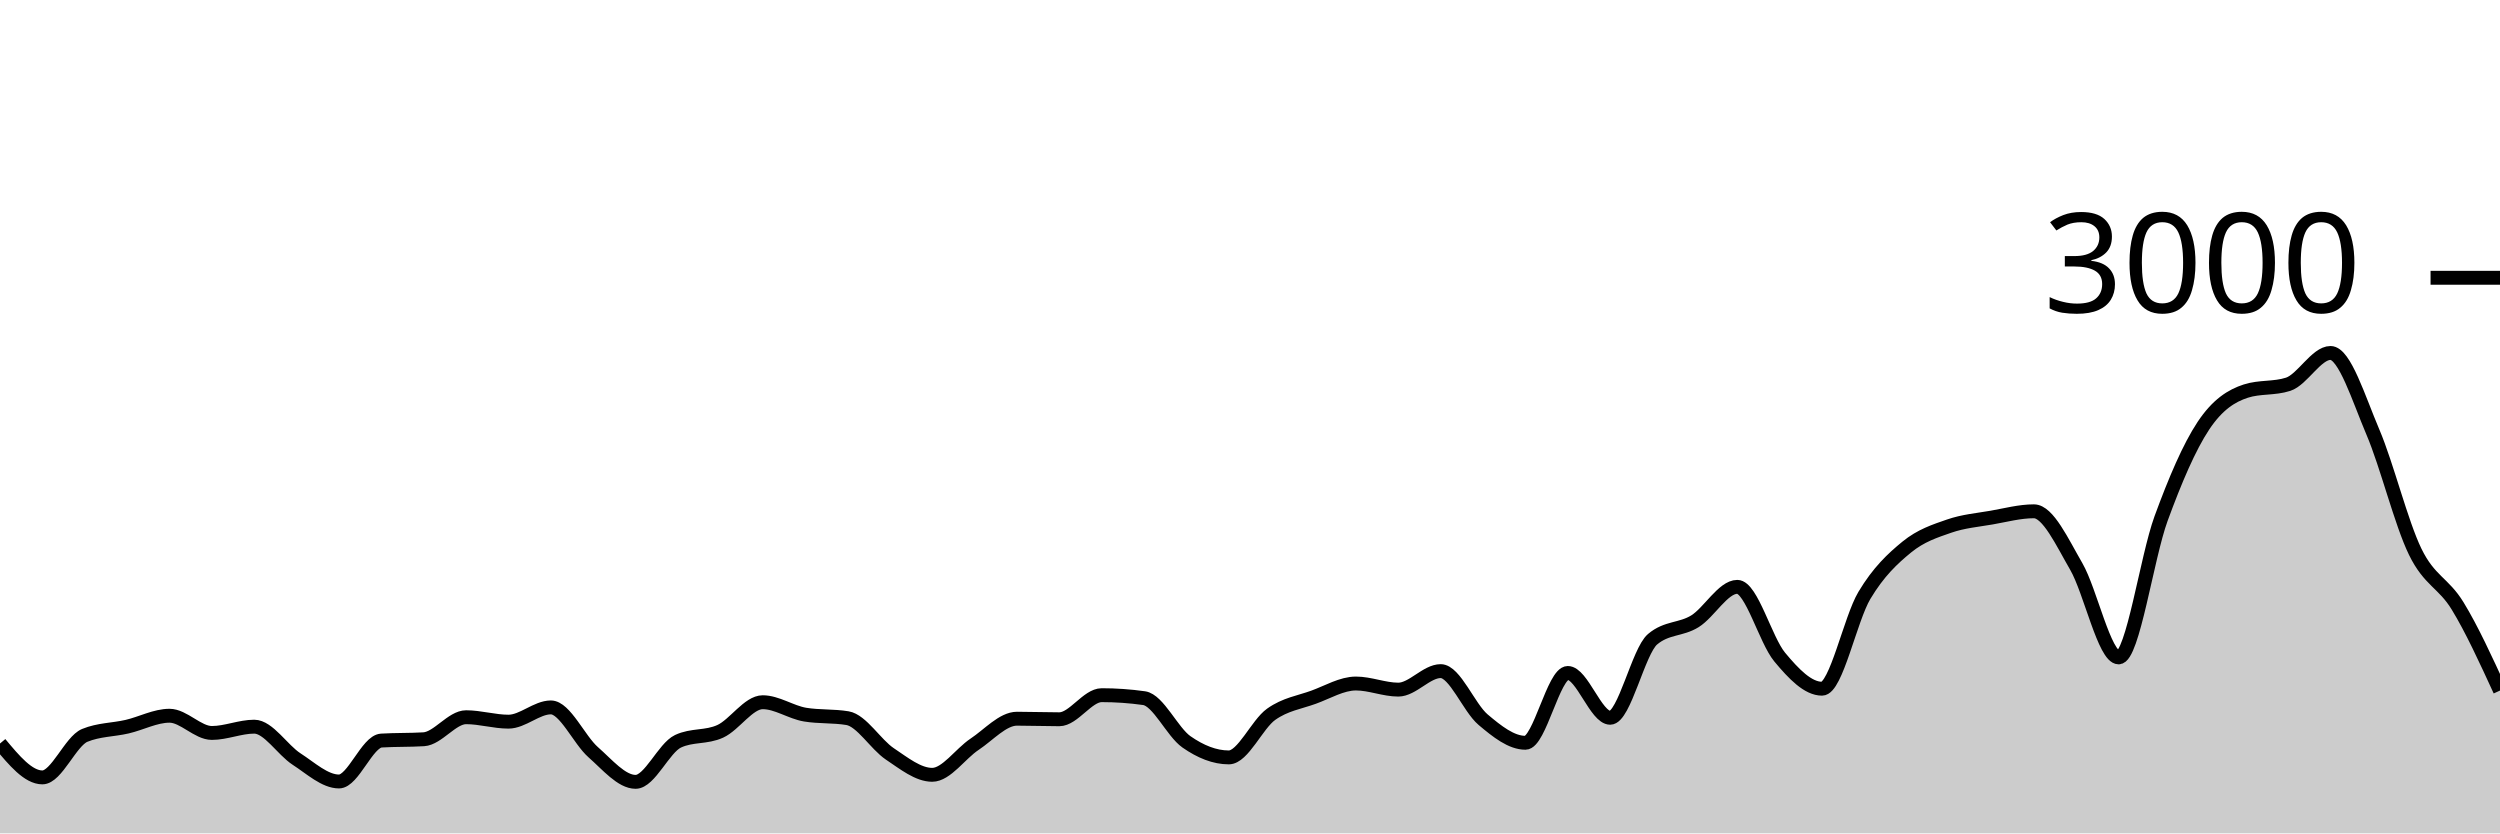
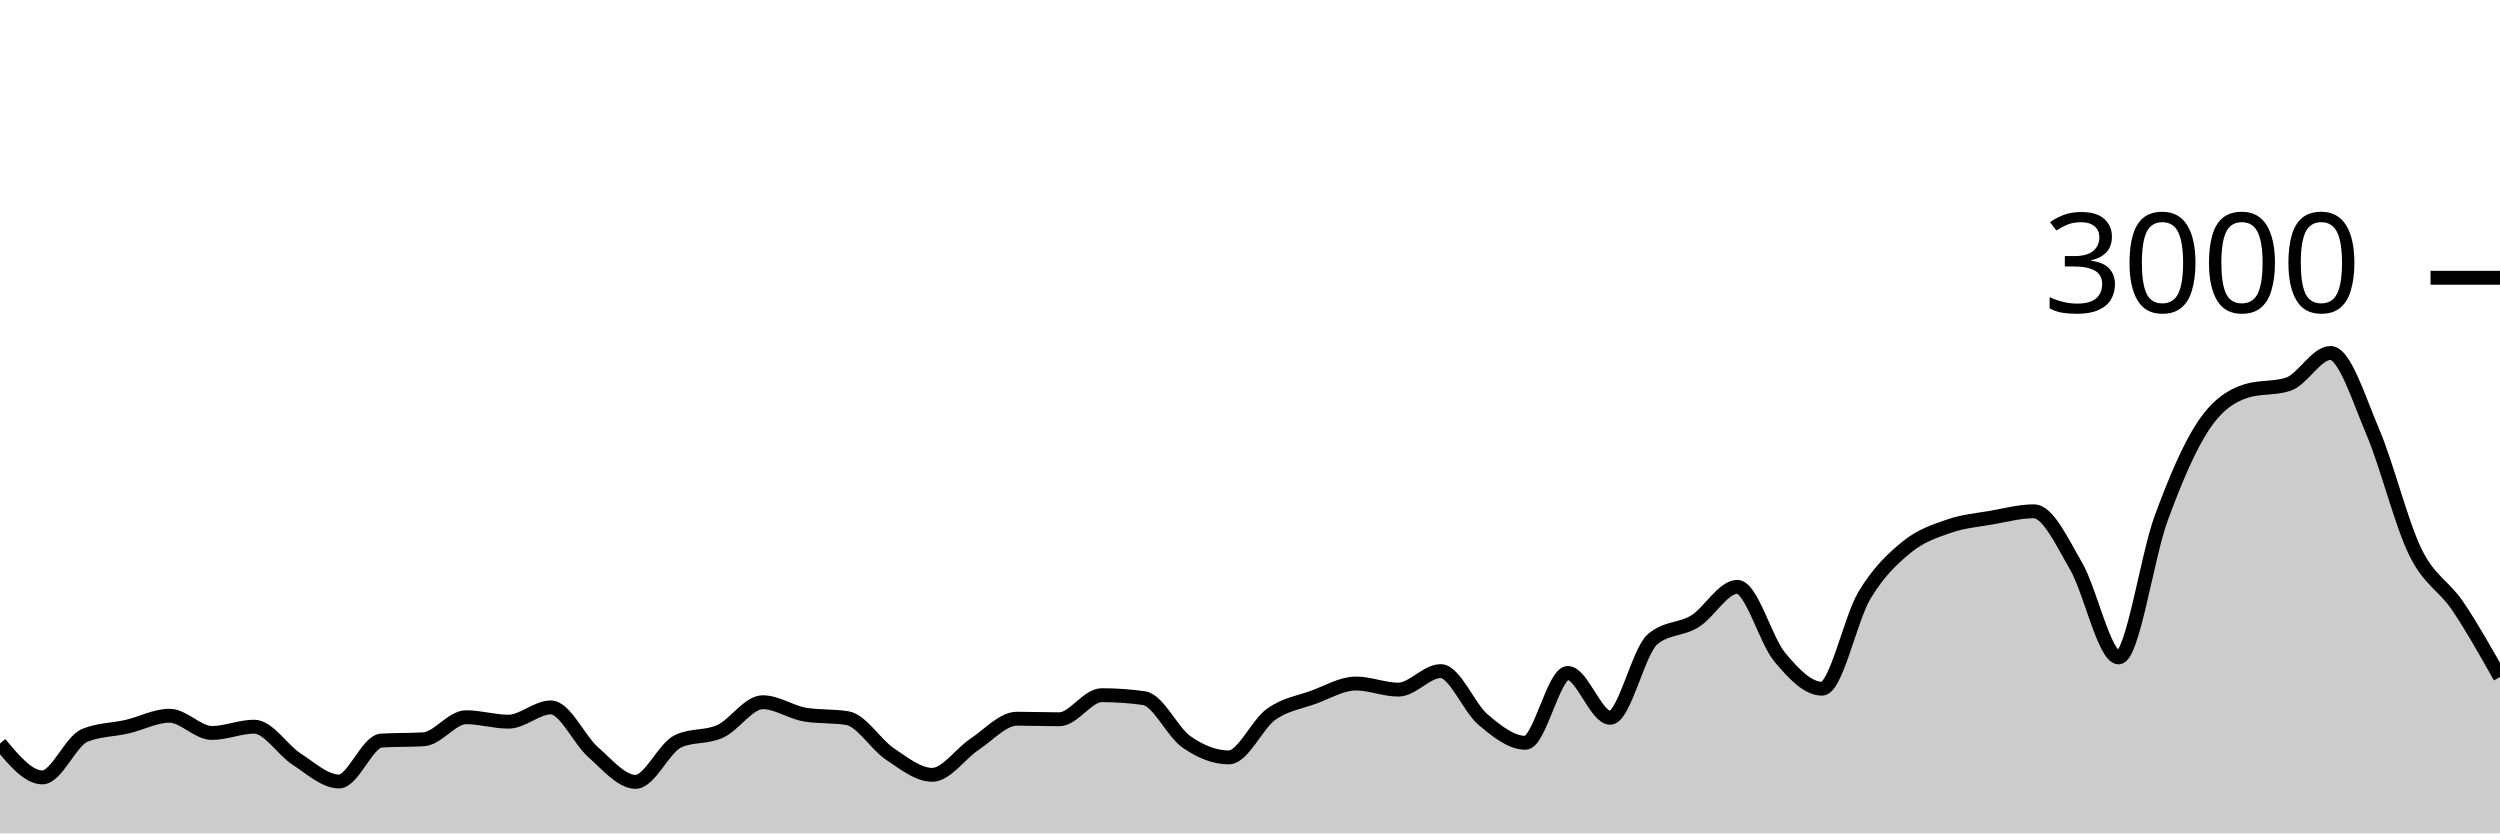
<svg xmlns="http://www.w3.org/2000/svg" viewBox="0 0 180 60">
  <g transform="translate(0,20)">
-     <path class="area" fill="rgba(0, 0, 0, 0.2)" d="M0,33.533C1.017,34.753,2.034,35.973,3.051,35.973C4.068,35.973,5.085,33.364,6.102,32.947C7.119,32.529,8.136,32.556,9.153,32.32C10.169,32.084,11.186,31.533,12.203,31.533C13.22,31.533,14.237,32.773,15.254,32.773C16.271,32.773,17.288,32.32,18.305,32.32C19.322,32.32,20.339,33.996,21.356,34.653C22.373,35.311,23.39,36.267,24.407,36.267C25.424,36.267,26.441,33.382,27.458,33.32C28.475,33.258,29.492,33.289,30.508,33.227C31.525,33.164,32.542,31.64,33.559,31.64C34.576,31.64,35.593,31.96,36.61,31.96C37.627,31.96,38.644,30.933,39.661,30.933C40.678,30.933,41.695,33.267,42.712,34.16C43.729,35.053,44.746,36.293,45.763,36.293C46.78,36.293,47.797,33.853,48.814,33.373C49.831,32.893,50.847,33.122,51.864,32.653C52.881,32.184,53.898,30.56,54.915,30.56C55.932,30.56,56.949,31.284,57.966,31.453C58.983,31.622,60,31.538,61.017,31.707C62.034,31.876,63.051,33.6,64.068,34.28C65.085,34.96,66.102,35.787,67.119,35.787C68.136,35.787,69.153,34.26,70.169,33.587C71.186,32.913,72.203,31.747,73.22,31.747C74.237,31.747,75.254,31.787,76.271,31.787C77.288,31.787,78.305,30.053,79.322,30.053C80.339,30.053,81.356,30.124,82.373,30.267C83.39,30.409,84.407,32.702,85.424,33.413C86.441,34.124,87.458,34.533,88.475,34.533C89.492,34.533,90.508,32.149,91.525,31.427C92.542,30.704,93.559,30.569,94.576,30.2C95.593,29.831,96.61,29.213,97.627,29.213C98.644,29.213,99.661,29.653,100.678,29.653C101.695,29.653,102.712,28.32,103.729,28.32C104.746,28.32,105.763,30.953,106.78,31.813C107.797,32.673,108.814,33.48,109.831,33.48C110.847,33.48,111.864,28.453,112.881,28.453C113.898,28.453,114.915,31.68,115.932,31.68C116.949,31.68,117.966,26.889,118.983,26.027C120,25.164,121.017,25.362,122.034,24.733C123.051,24.104,124.068,22.253,125.085,22.253C126.102,22.253,127.119,26.084,128.136,27.307C129.153,28.529,130.169,29.587,131.186,29.587C132.203,29.587,133.22,24.567,134.237,22.867C135.254,21.167,136.271,20.218,137.288,19.387C138.305,18.556,139.322,18.233,140.339,17.88C141.356,17.527,142.373,17.444,143.39,17.267C144.407,17.089,145.424,16.813,146.441,16.813C147.458,16.813,148.475,19.033,149.492,20.787C150.508,22.54,151.525,27.333,152.542,27.333C153.559,27.333,154.576,20.127,155.593,17.347C156.61,14.567,157.627,12.184,158.644,10.653C159.661,9.122,160.678,8.489,161.695,8.16C162.712,7.831,163.729,7.996,164.746,7.667C165.763,7.338,166.78,5.413,167.797,5.413C168.814,5.413,169.831,8.72,170.847,11.107C171.864,13.493,172.881,17.647,173.898,19.733C174.915,21.82,175.932,21.962,176.949,23.627C177.966,25.291,178.983,27.506,180,29.72L180,40C178.983,40,177.966,40,176.949,40C175.932,40,174.915,40,173.898,40C172.881,40,171.864,40,170.847,40C169.831,40,168.814,40,167.797,40C166.78,40,165.763,40,164.746,40C163.729,40,162.712,40,161.695,40C160.678,40,159.661,40,158.644,40C157.627,40,156.61,40,155.593,40C154.576,40,153.559,40,152.542,40C151.525,40,150.508,40,149.492,40C148.475,40,147.458,40,146.441,40C145.424,40,144.407,40,143.39,40C142.373,40,141.356,40,140.339,40C139.322,40,138.305,40,137.288,40C136.271,40,135.254,40,134.237,40C133.22,40,132.203,40,131.186,40C130.169,40,129.153,40,128.136,40C127.119,40,126.102,40,125.085,40C124.068,40,123.051,40,122.034,40C121.017,40,120,40,118.983,40C117.966,40,116.949,40,115.932,40C114.915,40,113.898,40,112.881,40C111.864,40,110.847,40,109.831,40C108.814,40,107.797,40,106.78,40C105.763,40,104.746,40,103.729,40C102.712,40,101.695,40,100.678,40C99.661,40,98.644,40,97.627,40C96.61,40,95.593,40,94.576,40C93.559,40,92.542,40,91.525,40C90.508,40,89.492,40,88.475,40C87.458,40,86.441,40,85.424,40C84.407,40,83.39,40,82.373,40C81.356,40,80.339,40,79.322,40C78.305,40,77.288,40,76.271,40C75.254,40,74.237,40,73.22,40C72.203,40,71.186,40,70.169,40C69.153,40,68.136,40,67.119,40C66.102,40,65.085,40,64.068,40C63.051,40,62.034,40,61.017,40C60,40,58.983,40,57.966,40C56.949,40,55.932,40,54.915,40C53.898,40,52.881,40,51.864,40C50.847,40,49.831,40,48.814,40C47.797,40,46.78,40,45.763,40C44.746,40,43.729,40,42.712,40C41.695,40,40.678,40,39.661,40C38.644,40,37.627,40,36.61,40C35.593,40,34.576,40,33.559,40C32.542,40,31.525,40,30.508,40C29.492,40,28.475,40,27.458,40C26.441,40,25.424,40,24.407,40C23.39,40,22.373,40,21.356,40C20.339,40,19.322,40,18.305,40C17.288,40,16.271,40,15.254,40C14.237,40,13.22,40,12.203,40C11.186,40,10.169,40,9.153,40C8.136,40,7.119,40,6.102,40C5.085,40,4.068,40,3.051,40C2.034,40,1.017,40,0,40Z" />
-     <path class="line" stroke="black" fill="none" d="M0,33.533C1.017,34.753,2.034,35.973,3.051,35.973C4.068,35.973,5.085,33.364,6.102,32.947C7.119,32.529,8.136,32.556,9.153,32.32C10.169,32.084,11.186,31.533,12.203,31.533C13.22,31.533,14.237,32.773,15.254,32.773C16.271,32.773,17.288,32.32,18.305,32.32C19.322,32.32,20.339,33.996,21.356,34.653C22.373,35.311,23.39,36.267,24.407,36.267C25.424,36.267,26.441,33.382,27.458,33.32C28.475,33.258,29.492,33.289,30.508,33.227C31.525,33.164,32.542,31.64,33.559,31.64C34.576,31.64,35.593,31.96,36.61,31.96C37.627,31.96,38.644,30.933,39.661,30.933C40.678,30.933,41.695,33.267,42.712,34.16C43.729,35.053,44.746,36.293,45.763,36.293C46.78,36.293,47.797,33.853,48.814,33.373C49.831,32.893,50.847,33.122,51.864,32.653C52.881,32.184,53.898,30.56,54.915,30.56C55.932,30.56,56.949,31.284,57.966,31.453C58.983,31.622,60,31.538,61.017,31.707C62.034,31.876,63.051,33.6,64.068,34.28C65.085,34.96,66.102,35.787,67.119,35.787C68.136,35.787,69.153,34.26,70.169,33.587C71.186,32.913,72.203,31.747,73.22,31.747C74.237,31.747,75.254,31.787,76.271,31.787C77.288,31.787,78.305,30.053,79.322,30.053C80.339,30.053,81.356,30.124,82.373,30.267C83.39,30.409,84.407,32.702,85.424,33.413C86.441,34.124,87.458,34.533,88.475,34.533C89.492,34.533,90.508,32.149,91.525,31.427C92.542,30.704,93.559,30.569,94.576,30.2C95.593,29.831,96.61,29.213,97.627,29.213C98.644,29.213,99.661,29.653,100.678,29.653C101.695,29.653,102.712,28.32,103.729,28.32C104.746,28.32,105.763,30.953,106.78,31.813C107.797,32.673,108.814,33.48,109.831,33.48C110.847,33.48,111.864,28.453,112.881,28.453C113.898,28.453,114.915,31.68,115.932,31.68C116.949,31.68,117.966,26.889,118.983,26.027C120,25.164,121.017,25.362,122.034,24.733C123.051,24.104,124.068,22.253,125.085,22.253C126.102,22.253,127.119,26.084,128.136,27.307C129.153,28.529,130.169,29.587,131.186,29.587C132.203,29.587,133.22,24.567,134.237,22.867C135.254,21.167,136.271,20.218,137.288,19.387C138.305,18.556,139.322,18.233,140.339,17.88C141.356,17.527,142.373,17.444,143.39,17.267C144.407,17.089,145.424,16.813,146.441,16.813C147.458,16.813,148.475,19.033,149.492,20.787C150.508,22.54,151.525,27.333,152.542,27.333C153.559,27.333,154.576,20.127,155.593,17.347C156.61,14.567,157.627,12.184,158.644,10.653C159.661,9.122,160.678,8.489,161.695,8.16C162.712,7.831,163.729,7.996,164.746,7.667C165.763,7.338,166.78,5.413,167.797,5.413C168.814,5.413,169.831,8.72,170.847,11.107C171.864,13.493,172.881,17.647,173.898,19.733C174.915,21.82,175.932,21.962,176.949,23.627C177.966,25.291,178.983,27.506,180,29.72" />
+     <path class="area" fill="rgba(0, 0, 0, 0.2)" d="M0,33.533C1.017,34.753,2.034,35.973,3.051,35.973C4.068,35.973,5.085,33.364,6.102,32.947C7.119,32.529,8.136,32.556,9.153,32.32C10.169,32.084,11.186,31.533,12.203,31.533C13.22,31.533,14.237,32.773,15.254,32.773C16.271,32.773,17.288,32.32,18.305,32.32C19.322,32.32,20.339,33.996,21.356,34.653C22.373,35.311,23.39,36.267,24.407,36.267C25.424,36.267,26.441,33.382,27.458,33.32C28.475,33.258,29.492,33.289,30.508,33.227C31.525,33.164,32.542,31.64,33.559,31.64C34.576,31.64,35.593,31.96,36.61,31.96C37.627,31.96,38.644,30.933,39.661,30.933C40.678,30.933,41.695,33.267,42.712,34.16C43.729,35.053,44.746,36.293,45.763,36.293C46.78,36.293,47.797,33.853,48.814,33.373C49.831,32.893,50.847,33.122,51.864,32.653C52.881,32.184,53.898,30.56,54.915,30.56C55.932,30.56,56.949,31.284,57.966,31.453C58.983,31.622,60,31.538,61.017,31.707C62.034,31.876,63.051,33.6,64.068,34.28C65.085,34.96,66.102,35.787,67.119,35.787C68.136,35.787,69.153,34.26,70.169,33.587C71.186,32.913,72.203,31.747,73.22,31.747C74.237,31.747,75.254,31.787,76.271,31.787C77.288,31.787,78.305,30.053,79.322,30.053C80.339,30.053,81.356,30.124,82.373,30.267C83.39,30.409,84.407,32.702,85.424,33.413C86.441,34.124,87.458,34.533,88.475,34.533C89.492,34.533,90.508,32.149,91.525,31.427C92.542,30.704,93.559,30.569,94.576,30.2C95.593,29.831,96.61,29.213,97.627,29.213C98.644,29.213,99.661,29.653,100.678,29.653C101.695,29.653,102.712,28.32,103.729,28.32C104.746,28.32,105.763,30.953,106.78,31.813C107.797,32.673,108.814,33.48,109.831,33.48C110.847,33.48,111.864,28.453,112.881,28.453C113.898,28.453,114.915,31.68,115.932,31.68C116.949,31.68,117.966,26.889,118.983,26.027C120,25.164,121.017,25.362,122.034,24.733C123.051,24.104,124.068,22.253,125.085,22.253C126.102,22.253,127.119,26.084,128.136,27.307C129.153,28.529,130.169,29.587,131.186,29.587C132.203,29.587,133.22,24.567,134.237,22.867C135.254,21.167,136.271,20.218,137.288,19.387C138.305,18.556,139.322,18.233,140.339,17.88C141.356,17.527,142.373,17.444,143.39,17.267C144.407,17.089,145.424,16.813,146.441,16.813C147.458,16.813,148.475,19.033,149.492,20.787C150.508,22.54,151.525,27.333,152.542,27.333C153.559,27.333,154.576,20.127,155.593,17.347C156.61,14.567,157.627,12.184,158.644,10.653C159.661,9.122,160.678,8.489,161.695,8.16C162.712,7.831,163.729,7.996,164.746,7.667C165.763,7.338,166.78,5.413,167.797,5.413C168.814,5.413,169.831,8.72,170.847,11.107C171.864,13.493,172.881,17.647,173.898,19.733C174.915,21.82,175.932,22.124,176.949,23.627C177.966,25.129,178.983,26.938,180,28.747L180,40C178.983,40,177.966,40,176.949,40C175.932,40,174.915,40,173.898,40C172.881,40,171.864,40,170.847,40C169.831,40,168.814,40,167.797,40C166.78,40,165.763,40,164.746,40C163.729,40,162.712,40,161.695,40C160.678,40,159.661,40,158.644,40C157.627,40,156.61,40,155.593,40C154.576,40,153.559,40,152.542,40C151.525,40,150.508,40,149.492,40C148.475,40,147.458,40,146.441,40C145.424,40,144.407,40,143.39,40C142.373,40,141.356,40,140.339,40C139.322,40,138.305,40,137.288,40C136.271,40,135.254,40,134.237,40C133.22,40,132.203,40,131.186,40C130.169,40,129.153,40,128.136,40C127.119,40,126.102,40,125.085,40C124.068,40,123.051,40,122.034,40C121.017,40,120,40,118.983,40C117.966,40,116.949,40,115.932,40C114.915,40,113.898,40,112.881,40C111.864,40,110.847,40,109.831,40C108.814,40,107.797,40,106.78,40C105.763,40,104.746,40,103.729,40C102.712,40,101.695,40,100.678,40C99.661,40,98.644,40,97.627,40C96.61,40,95.593,40,94.576,40C93.559,40,92.542,40,91.525,40C90.508,40,89.492,40,88.475,40C87.458,40,86.441,40,85.424,40C84.407,40,83.39,40,82.373,40C81.356,40,80.339,40,79.322,40C78.305,40,77.288,40,76.271,40C75.254,40,74.237,40,73.22,40C72.203,40,71.186,40,70.169,40C69.153,40,68.136,40,67.119,40C66.102,40,65.085,40,64.068,40C63.051,40,62.034,40,61.017,40C60,40,58.983,40,57.966,40C56.949,40,55.932,40,54.915,40C53.898,40,52.881,40,51.864,40C50.847,40,49.831,40,48.814,40C47.797,40,46.78,40,45.763,40C44.746,40,43.729,40,42.712,40C41.695,40,40.678,40,39.661,40C38.644,40,37.627,40,36.61,40C35.593,40,34.576,40,33.559,40C32.542,40,31.525,40,30.508,40C29.492,40,28.475,40,27.458,40C26.441,40,25.424,40,24.407,40C23.39,40,22.373,40,21.356,40C20.339,40,19.322,40,18.305,40C17.288,40,16.271,40,15.254,40C14.237,40,13.22,40,12.203,40C11.186,40,10.169,40,9.153,40C8.136,40,7.119,40,6.102,40C5.085,40,4.068,40,3.051,40C2.034,40,1.017,40,0,40Z" />
+     <path class="line" stroke="black" fill="none" d="M0,33.533C1.017,34.753,2.034,35.973,3.051,35.973C4.068,35.973,5.085,33.364,6.102,32.947C7.119,32.529,8.136,32.556,9.153,32.32C10.169,32.084,11.186,31.533,12.203,31.533C13.22,31.533,14.237,32.773,15.254,32.773C16.271,32.773,17.288,32.32,18.305,32.32C19.322,32.32,20.339,33.996,21.356,34.653C22.373,35.311,23.39,36.267,24.407,36.267C25.424,36.267,26.441,33.382,27.458,33.32C28.475,33.258,29.492,33.289,30.508,33.227C31.525,33.164,32.542,31.64,33.559,31.64C34.576,31.64,35.593,31.96,36.61,31.96C37.627,31.96,38.644,30.933,39.661,30.933C40.678,30.933,41.695,33.267,42.712,34.16C43.729,35.053,44.746,36.293,45.763,36.293C46.78,36.293,47.797,33.853,48.814,33.373C49.831,32.893,50.847,33.122,51.864,32.653C52.881,32.184,53.898,30.56,54.915,30.56C55.932,30.56,56.949,31.284,57.966,31.453C58.983,31.622,60,31.538,61.017,31.707C62.034,31.876,63.051,33.6,64.068,34.28C65.085,34.96,66.102,35.787,67.119,35.787C68.136,35.787,69.153,34.26,70.169,33.587C71.186,32.913,72.203,31.747,73.22,31.747C74.237,31.747,75.254,31.787,76.271,31.787C77.288,31.787,78.305,30.053,79.322,30.053C80.339,30.053,81.356,30.124,82.373,30.267C83.39,30.409,84.407,32.702,85.424,33.413C86.441,34.124,87.458,34.533,88.475,34.533C89.492,34.533,90.508,32.149,91.525,31.427C92.542,30.704,93.559,30.569,94.576,30.2C95.593,29.831,96.61,29.213,97.627,29.213C98.644,29.213,99.661,29.653,100.678,29.653C101.695,29.653,102.712,28.32,103.729,28.32C104.746,28.32,105.763,30.953,106.78,31.813C107.797,32.673,108.814,33.48,109.831,33.48C110.847,33.48,111.864,28.453,112.881,28.453C113.898,28.453,114.915,31.68,115.932,31.68C116.949,31.68,117.966,26.889,118.983,26.027C120,25.164,121.017,25.362,122.034,24.733C123.051,24.104,124.068,22.253,125.085,22.253C126.102,22.253,127.119,26.084,128.136,27.307C129.153,28.529,130.169,29.587,131.186,29.587C132.203,29.587,133.22,24.567,134.237,22.867C135.254,21.167,136.271,20.218,137.288,19.387C138.305,18.556,139.322,18.233,140.339,17.88C141.356,17.527,142.373,17.444,143.39,17.267C144.407,17.089,145.424,16.813,146.441,16.813C147.458,16.813,148.475,19.033,149.492,20.787C150.508,22.54,151.525,27.333,152.542,27.333C153.559,27.333,154.576,20.127,155.593,17.347C156.61,14.567,157.627,12.184,158.644,10.653C159.661,9.122,160.678,8.489,161.695,8.16C162.712,7.831,163.729,7.996,164.746,7.667C165.763,7.338,166.78,5.413,167.797,5.413C168.814,5.413,169.831,8.72,170.847,11.107C171.864,13.493,172.881,17.647,173.898,19.733C174.915,21.82,175.932,22.124,176.949,23.627C177.966,25.129,178.983,26.938,180,28.747" />
    <path class="axis-ceiling" stroke-width="1" stroke="black" fill="none" d="M175,0L180,0" />
    <text class="axis-ceiling-label" font-family="sans-serif" text-anchor="end" font-size="10px" x="170" y="2.5">3000</text>
  </g>
</svg>
